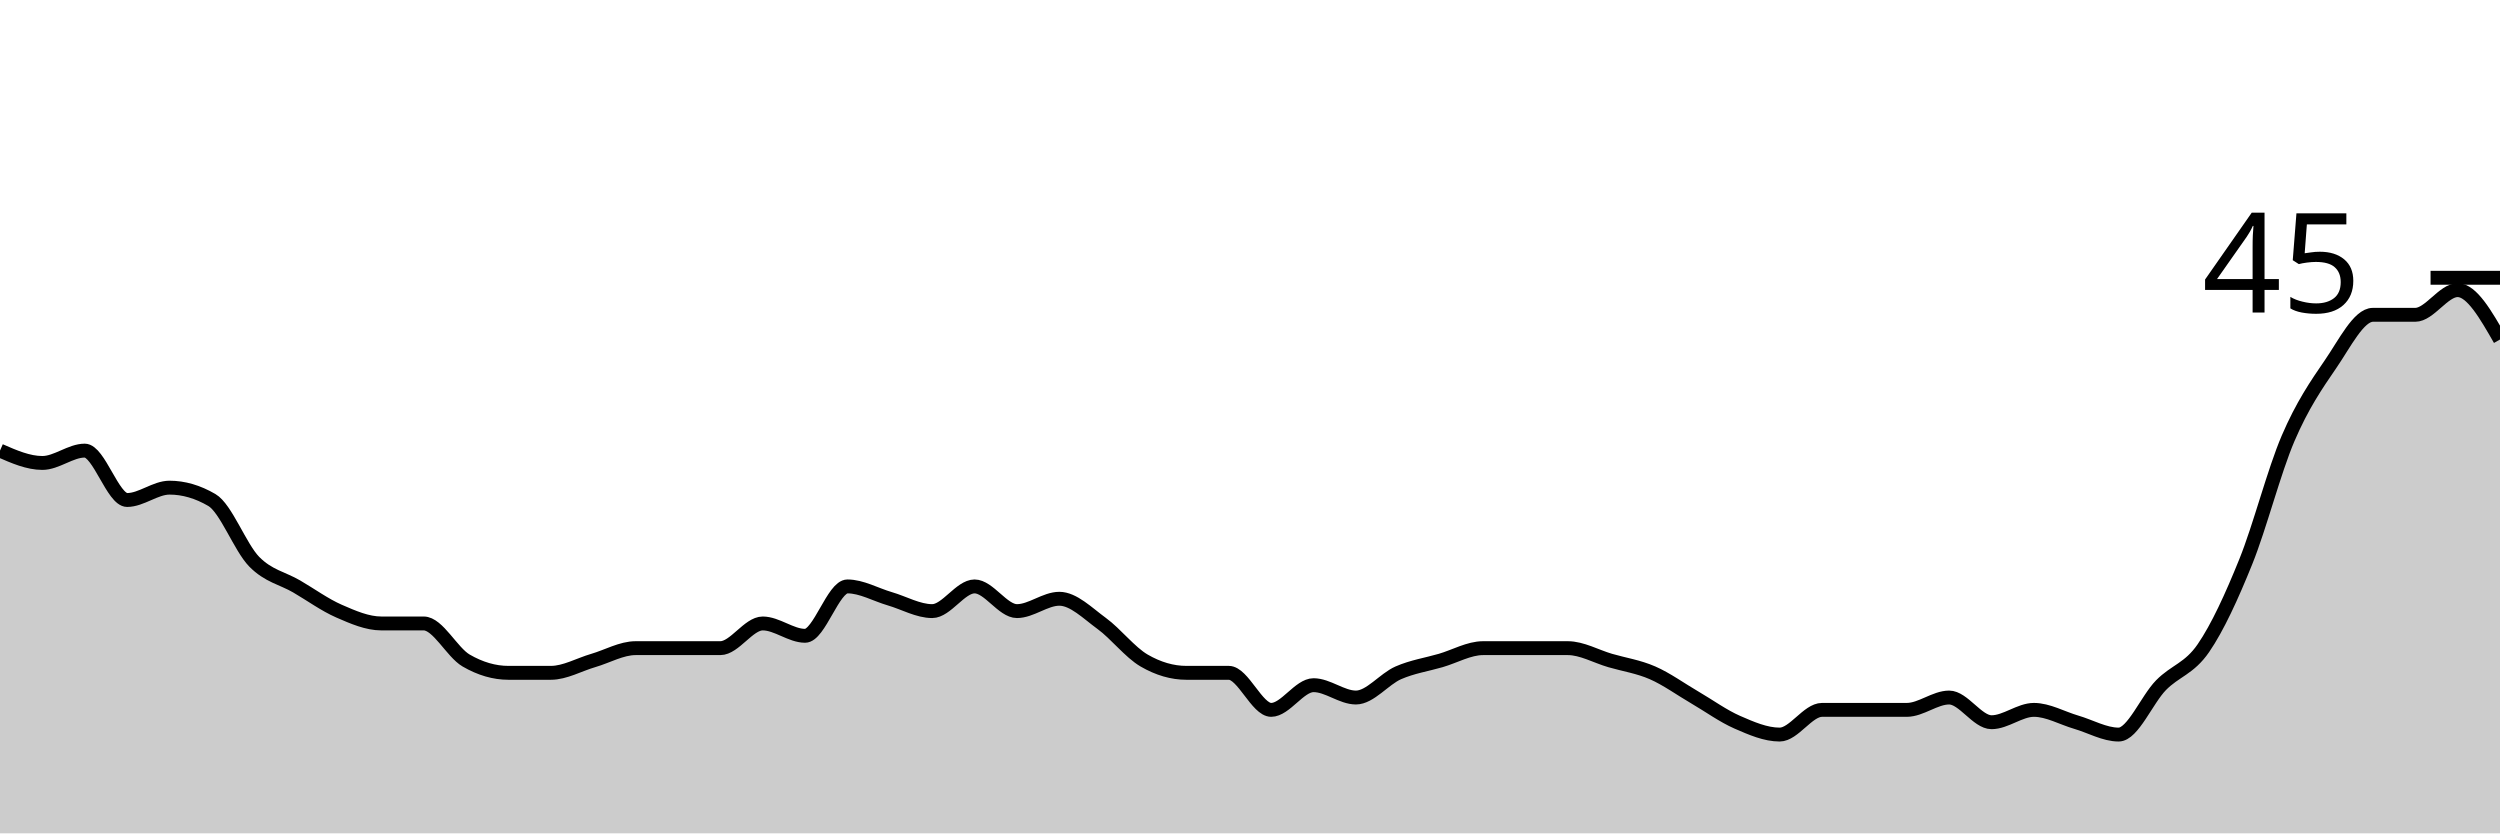
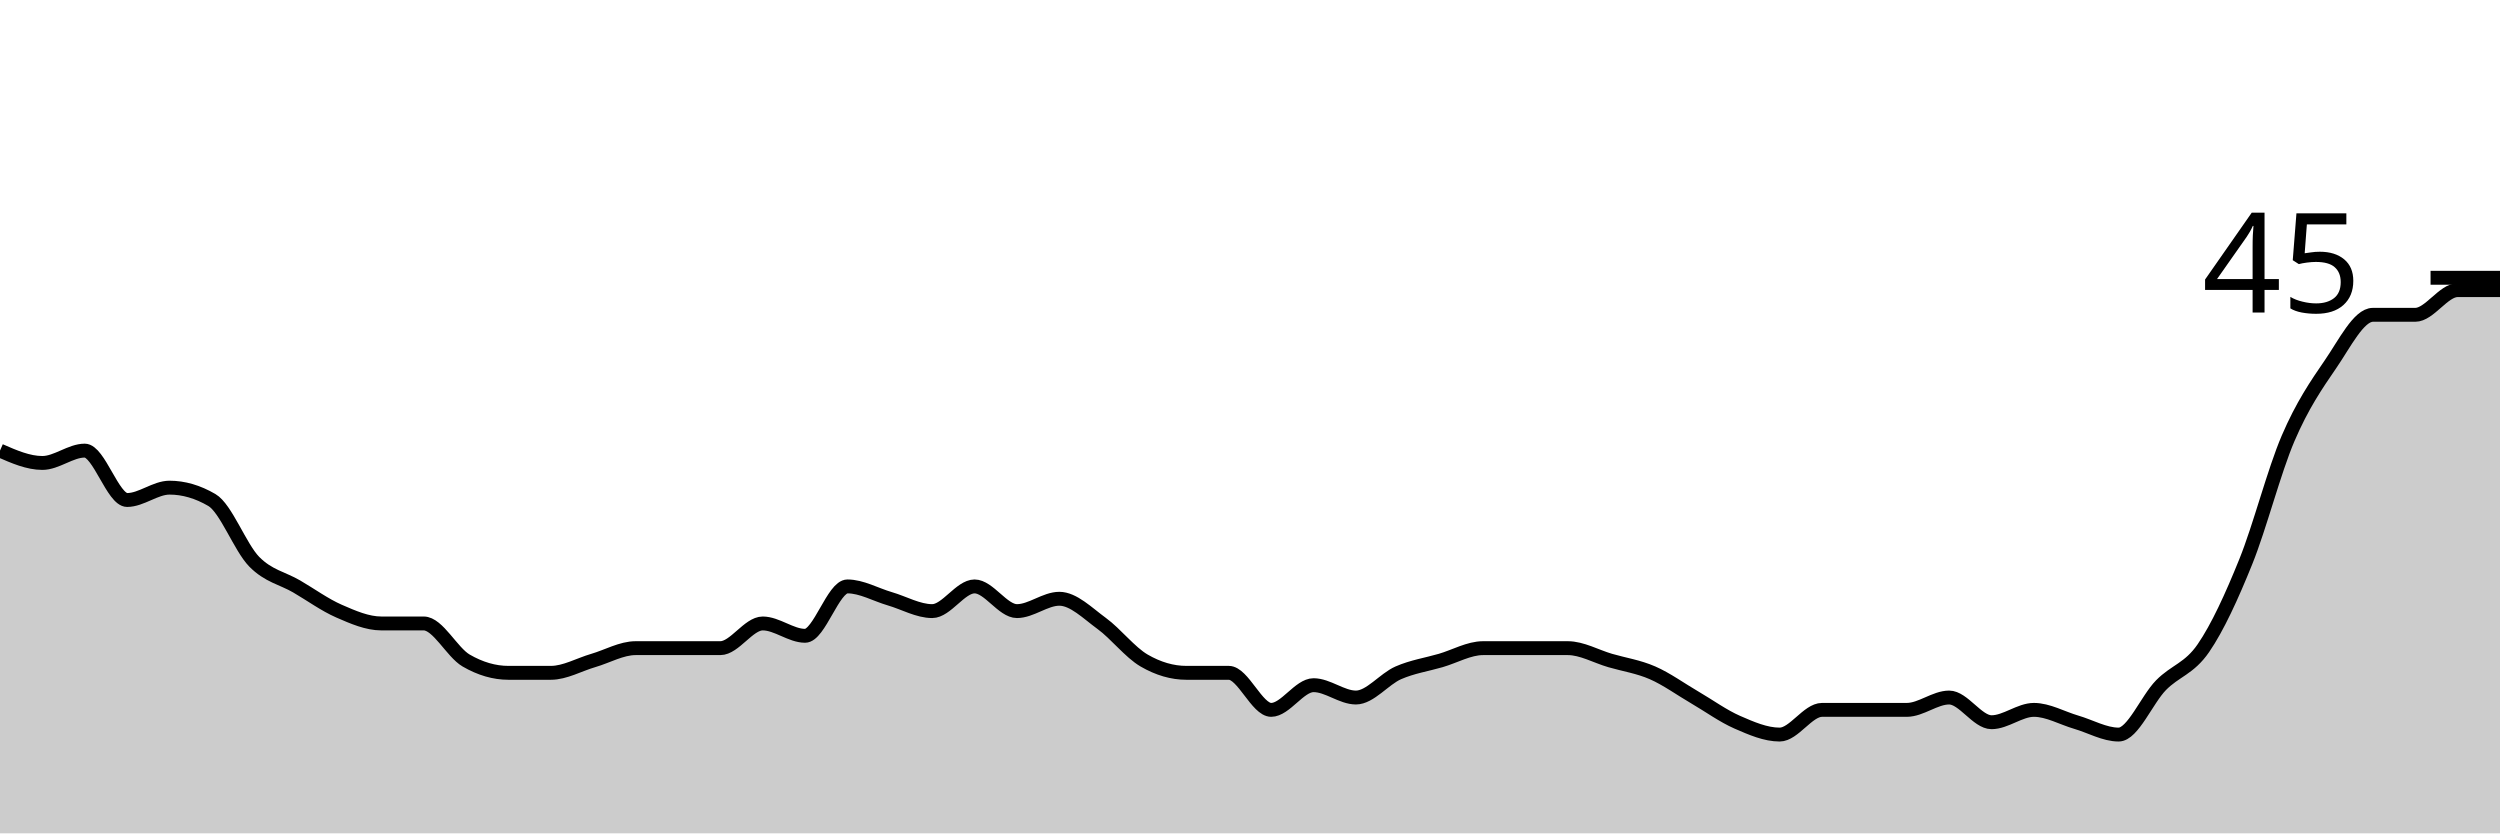
<svg xmlns="http://www.w3.org/2000/svg" viewBox="0 0 180 60">
  <g transform="translate(0,20)">
-     <path class="area" fill="rgba(0, 0, 0, 0.2)" d="M0,12.444C1.017,12.889,2.034,13.333,3.051,13.333C4.068,13.333,5.085,12.444,6.102,12.444C7.119,12.444,8.136,16,9.153,16C10.169,16,11.186,15.111,12.203,15.111C13.22,15.111,14.237,15.407,15.254,16C16.271,16.593,17.288,19.407,18.305,20.444C19.322,21.481,20.339,21.63,21.356,22.222C22.373,22.815,23.39,23.556,24.407,24C25.424,24.444,26.441,24.889,27.458,24.889C28.475,24.889,29.492,24.889,30.508,24.889C31.525,24.889,32.542,26.963,33.559,27.556C34.576,28.148,35.593,28.444,36.61,28.444C37.627,28.444,38.644,28.444,39.661,28.444C40.678,28.444,41.695,27.852,42.712,27.556C43.729,27.259,44.746,26.667,45.763,26.667C46.78,26.667,47.797,26.667,48.814,26.667C49.831,26.667,50.847,26.667,51.864,26.667C52.881,26.667,53.898,24.889,54.915,24.889C55.932,24.889,56.949,25.778,57.966,25.778C58.983,25.778,60,22.222,61.017,22.222C62.034,22.222,63.051,22.815,64.068,23.111C65.085,23.407,66.102,24,67.119,24C68.136,24,69.153,22.222,70.169,22.222C71.186,22.222,72.203,24,73.22,24C74.237,24,75.254,23.111,76.271,23.111C77.288,23.111,78.305,24.148,79.322,24.889C80.339,25.63,81.356,26.963,82.373,27.556C83.39,28.148,84.407,28.444,85.424,28.444C86.441,28.444,87.458,28.444,88.475,28.444C89.492,28.444,90.508,31.111,91.525,31.111C92.542,31.111,93.559,29.333,94.576,29.333C95.593,29.333,96.61,30.222,97.627,30.222C98.644,30.222,99.661,28.889,100.678,28.444C101.695,28,102.712,27.852,103.729,27.556C104.746,27.259,105.763,26.667,106.78,26.667C107.797,26.667,108.814,26.667,109.831,26.667C110.847,26.667,111.864,26.667,112.881,26.667C113.898,26.667,114.915,27.259,115.932,27.556C116.949,27.852,117.966,28,118.983,28.444C120,28.889,121.017,29.63,122.034,30.222C123.051,30.815,124.068,31.556,125.085,32C126.102,32.444,127.119,32.889,128.136,32.889C129.153,32.889,130.169,31.111,131.186,31.111C132.203,31.111,133.22,31.111,134.237,31.111C135.254,31.111,136.271,31.111,137.288,31.111C138.305,31.111,139.322,30.222,140.339,30.222C141.356,30.222,142.373,32,143.39,32C144.407,32,145.424,31.111,146.441,31.111C147.458,31.111,148.475,31.704,149.492,32C150.508,32.296,151.525,32.889,152.542,32.889C153.559,32.889,154.576,30.37,155.593,29.333C156.61,28.296,157.627,28.148,158.644,26.667C159.661,25.185,160.678,22.963,161.695,20.444C162.712,17.926,163.729,13.926,164.746,11.556C165.763,9.185,166.78,7.704,167.797,6.222C168.814,4.741,169.831,2.667,170.847,2.667C171.864,2.667,172.881,2.667,173.898,2.667C174.915,2.667,175.932,0.889,176.949,0.889C177.966,0.889,178.983,2.667,180,4.444L180,40C178.983,40,177.966,40,176.949,40C175.932,40,174.915,40,173.898,40C172.881,40,171.864,40,170.847,40C169.831,40,168.814,40,167.797,40C166.78,40,165.763,40,164.746,40C163.729,40,162.712,40,161.695,40C160.678,40,159.661,40,158.644,40C157.627,40,156.61,40,155.593,40C154.576,40,153.559,40,152.542,40C151.525,40,150.508,40,149.492,40C148.475,40,147.458,40,146.441,40C145.424,40,144.407,40,143.39,40C142.373,40,141.356,40,140.339,40C139.322,40,138.305,40,137.288,40C136.271,40,135.254,40,134.237,40C133.22,40,132.203,40,131.186,40C130.169,40,129.153,40,128.136,40C127.119,40,126.102,40,125.085,40C124.068,40,123.051,40,122.034,40C121.017,40,120,40,118.983,40C117.966,40,116.949,40,115.932,40C114.915,40,113.898,40,112.881,40C111.864,40,110.847,40,109.831,40C108.814,40,107.797,40,106.78,40C105.763,40,104.746,40,103.729,40C102.712,40,101.695,40,100.678,40C99.661,40,98.644,40,97.627,40C96.61,40,95.593,40,94.576,40C93.559,40,92.542,40,91.525,40C90.508,40,89.492,40,88.475,40C87.458,40,86.441,40,85.424,40C84.407,40,83.39,40,82.373,40C81.356,40,80.339,40,79.322,40C78.305,40,77.288,40,76.271,40C75.254,40,74.237,40,73.22,40C72.203,40,71.186,40,70.169,40C69.153,40,68.136,40,67.119,40C66.102,40,65.085,40,64.068,40C63.051,40,62.034,40,61.017,40C60,40,58.983,40,57.966,40C56.949,40,55.932,40,54.915,40C53.898,40,52.881,40,51.864,40C50.847,40,49.831,40,48.814,40C47.797,40,46.78,40,45.763,40C44.746,40,43.729,40,42.712,40C41.695,40,40.678,40,39.661,40C38.644,40,37.627,40,36.61,40C35.593,40,34.576,40,33.559,40C32.542,40,31.525,40,30.508,40C29.492,40,28.475,40,27.458,40C26.441,40,25.424,40,24.407,40C23.39,40,22.373,40,21.356,40C20.339,40,19.322,40,18.305,40C17.288,40,16.271,40,15.254,40C14.237,40,13.22,40,12.203,40C11.186,40,10.169,40,9.153,40C8.136,40,7.119,40,6.102,40C5.085,40,4.068,40,3.051,40C2.034,40,1.017,40,0,40Z" />
-     <path class="line" stroke="black" fill="none" d="M0,12.444C1.017,12.889,2.034,13.333,3.051,13.333C4.068,13.333,5.085,12.444,6.102,12.444C7.119,12.444,8.136,16,9.153,16C10.169,16,11.186,15.111,12.203,15.111C13.22,15.111,14.237,15.407,15.254,16C16.271,16.593,17.288,19.407,18.305,20.444C19.322,21.481,20.339,21.63,21.356,22.222C22.373,22.815,23.39,23.556,24.407,24C25.424,24.444,26.441,24.889,27.458,24.889C28.475,24.889,29.492,24.889,30.508,24.889C31.525,24.889,32.542,26.963,33.559,27.556C34.576,28.148,35.593,28.444,36.61,28.444C37.627,28.444,38.644,28.444,39.661,28.444C40.678,28.444,41.695,27.852,42.712,27.556C43.729,27.259,44.746,26.667,45.763,26.667C46.78,26.667,47.797,26.667,48.814,26.667C49.831,26.667,50.847,26.667,51.864,26.667C52.881,26.667,53.898,24.889,54.915,24.889C55.932,24.889,56.949,25.778,57.966,25.778C58.983,25.778,60,22.222,61.017,22.222C62.034,22.222,63.051,22.815,64.068,23.111C65.085,23.407,66.102,24,67.119,24C68.136,24,69.153,22.222,70.169,22.222C71.186,22.222,72.203,24,73.22,24C74.237,24,75.254,23.111,76.271,23.111C77.288,23.111,78.305,24.148,79.322,24.889C80.339,25.63,81.356,26.963,82.373,27.556C83.39,28.148,84.407,28.444,85.424,28.444C86.441,28.444,87.458,28.444,88.475,28.444C89.492,28.444,90.508,31.111,91.525,31.111C92.542,31.111,93.559,29.333,94.576,29.333C95.593,29.333,96.61,30.222,97.627,30.222C98.644,30.222,99.661,28.889,100.678,28.444C101.695,28,102.712,27.852,103.729,27.556C104.746,27.259,105.763,26.667,106.78,26.667C107.797,26.667,108.814,26.667,109.831,26.667C110.847,26.667,111.864,26.667,112.881,26.667C113.898,26.667,114.915,27.259,115.932,27.556C116.949,27.852,117.966,28,118.983,28.444C120,28.889,121.017,29.63,122.034,30.222C123.051,30.815,124.068,31.556,125.085,32C126.102,32.444,127.119,32.889,128.136,32.889C129.153,32.889,130.169,31.111,131.186,31.111C132.203,31.111,133.22,31.111,134.237,31.111C135.254,31.111,136.271,31.111,137.288,31.111C138.305,31.111,139.322,30.222,140.339,30.222C141.356,30.222,142.373,32,143.39,32C144.407,32,145.424,31.111,146.441,31.111C147.458,31.111,148.475,31.704,149.492,32C150.508,32.296,151.525,32.889,152.542,32.889C153.559,32.889,154.576,30.37,155.593,29.333C156.61,28.296,157.627,28.148,158.644,26.667C159.661,25.185,160.678,22.963,161.695,20.444C162.712,17.926,163.729,13.926,164.746,11.556C165.763,9.185,166.78,7.704,167.797,6.222C168.814,4.741,169.831,2.667,170.847,2.667C171.864,2.667,172.881,2.667,173.898,2.667C174.915,2.667,175.932,0.889,176.949,0.889C177.966,0.889,178.983,2.667,180,4.444" />
+     <path class="area" fill="rgba(0, 0, 0, 0.2)" d="M0,12.444C1.017,12.889,2.034,13.333,3.051,13.333C4.068,13.333,5.085,12.444,6.102,12.444C7.119,12.444,8.136,16,9.153,16C10.169,16,11.186,15.111,12.203,15.111C13.22,15.111,14.237,15.407,15.254,16C16.271,16.593,17.288,19.407,18.305,20.444C19.322,21.481,20.339,21.63,21.356,22.222C22.373,22.815,23.39,23.556,24.407,24C25.424,24.444,26.441,24.889,27.458,24.889C28.475,24.889,29.492,24.889,30.508,24.889C31.525,24.889,32.542,26.963,33.559,27.556C34.576,28.148,35.593,28.444,36.61,28.444C37.627,28.444,38.644,28.444,39.661,28.444C40.678,28.444,41.695,27.852,42.712,27.556C43.729,27.259,44.746,26.667,45.763,26.667C46.78,26.667,47.797,26.667,48.814,26.667C49.831,26.667,50.847,26.667,51.864,26.667C52.881,26.667,53.898,24.889,54.915,24.889C55.932,24.889,56.949,25.778,57.966,25.778C58.983,25.778,60,22.222,61.017,22.222C62.034,22.222,63.051,22.815,64.068,23.111C65.085,23.407,66.102,24,67.119,24C68.136,24,69.153,22.222,70.169,22.222C71.186,22.222,72.203,24,73.22,24C74.237,24,75.254,23.111,76.271,23.111C77.288,23.111,78.305,24.148,79.322,24.889C80.339,25.63,81.356,26.963,82.373,27.556C83.39,28.148,84.407,28.444,85.424,28.444C86.441,28.444,87.458,28.444,88.475,28.444C89.492,28.444,90.508,31.111,91.525,31.111C92.542,31.111,93.559,29.333,94.576,29.333C95.593,29.333,96.61,30.222,97.627,30.222C98.644,30.222,99.661,28.889,100.678,28.444C101.695,28,102.712,27.852,103.729,27.556C104.746,27.259,105.763,26.667,106.78,26.667C107.797,26.667,108.814,26.667,109.831,26.667C110.847,26.667,111.864,26.667,112.881,26.667C113.898,26.667,114.915,27.259,115.932,27.556C116.949,27.852,117.966,28,118.983,28.444C120,28.889,121.017,29.63,122.034,30.222C123.051,30.815,124.068,31.556,125.085,32C126.102,32.444,127.119,32.889,128.136,32.889C129.153,32.889,130.169,31.111,131.186,31.111C132.203,31.111,133.22,31.111,134.237,31.111C135.254,31.111,136.271,31.111,137.288,31.111C138.305,31.111,139.322,30.222,140.339,30.222C141.356,30.222,142.373,32,143.39,32C144.407,32,145.424,31.111,146.441,31.111C147.458,31.111,148.475,31.704,149.492,32C150.508,32.296,151.525,32.889,152.542,32.889C153.559,32.889,154.576,30.37,155.593,29.333C156.61,28.296,157.627,28.148,158.644,26.667C159.661,25.185,160.678,22.963,161.695,20.444C162.712,17.926,163.729,13.926,164.746,11.556C165.763,9.185,166.78,7.704,167.797,6.222C168.814,4.741,169.831,2.667,170.847,2.667C171.864,2.667,172.881,2.667,173.898,2.667C174.915,2.667,175.932,0.889,176.949,0.889C177.966,0.889,178.983,0.889,180,0.889L180,40C178.983,40,177.966,40,176.949,40C175.932,40,174.915,40,173.898,40C172.881,40,171.864,40,170.847,40C169.831,40,168.814,40,167.797,40C166.78,40,165.763,40,164.746,40C163.729,40,162.712,40,161.695,40C160.678,40,159.661,40,158.644,40C157.627,40,156.61,40,155.593,40C154.576,40,153.559,40,152.542,40C151.525,40,150.508,40,149.492,40C148.475,40,147.458,40,146.441,40C145.424,40,144.407,40,143.39,40C142.373,40,141.356,40,140.339,40C139.322,40,138.305,40,137.288,40C136.271,40,135.254,40,134.237,40C133.22,40,132.203,40,131.186,40C130.169,40,129.153,40,128.136,40C127.119,40,126.102,40,125.085,40C124.068,40,123.051,40,122.034,40C121.017,40,120,40,118.983,40C117.966,40,116.949,40,115.932,40C114.915,40,113.898,40,112.881,40C111.864,40,110.847,40,109.831,40C108.814,40,107.797,40,106.78,40C105.763,40,104.746,40,103.729,40C102.712,40,101.695,40,100.678,40C99.661,40,98.644,40,97.627,40C96.61,40,95.593,40,94.576,40C93.559,40,92.542,40,91.525,40C90.508,40,89.492,40,88.475,40C87.458,40,86.441,40,85.424,40C84.407,40,83.39,40,82.373,40C81.356,40,80.339,40,79.322,40C78.305,40,77.288,40,76.271,40C75.254,40,74.237,40,73.22,40C72.203,40,71.186,40,70.169,40C69.153,40,68.136,40,67.119,40C66.102,40,65.085,40,64.068,40C63.051,40,62.034,40,61.017,40C60,40,58.983,40,57.966,40C56.949,40,55.932,40,54.915,40C53.898,40,52.881,40,51.864,40C50.847,40,49.831,40,48.814,40C47.797,40,46.78,40,45.763,40C44.746,40,43.729,40,42.712,40C41.695,40,40.678,40,39.661,40C38.644,40,37.627,40,36.61,40C35.593,40,34.576,40,33.559,40C32.542,40,31.525,40,30.508,40C29.492,40,28.475,40,27.458,40C26.441,40,25.424,40,24.407,40C23.39,40,22.373,40,21.356,40C20.339,40,19.322,40,18.305,40C17.288,40,16.271,40,15.254,40C14.237,40,13.22,40,12.203,40C11.186,40,10.169,40,9.153,40C8.136,40,7.119,40,6.102,40C5.085,40,4.068,40,3.051,40C2.034,40,1.017,40,0,40Z" />
+     <path class="line" stroke="black" fill="none" d="M0,12.444C1.017,12.889,2.034,13.333,3.051,13.333C4.068,13.333,5.085,12.444,6.102,12.444C7.119,12.444,8.136,16,9.153,16C10.169,16,11.186,15.111,12.203,15.111C13.22,15.111,14.237,15.407,15.254,16C16.271,16.593,17.288,19.407,18.305,20.444C19.322,21.481,20.339,21.63,21.356,22.222C22.373,22.815,23.39,23.556,24.407,24C25.424,24.444,26.441,24.889,27.458,24.889C28.475,24.889,29.492,24.889,30.508,24.889C31.525,24.889,32.542,26.963,33.559,27.556C34.576,28.148,35.593,28.444,36.61,28.444C37.627,28.444,38.644,28.444,39.661,28.444C40.678,28.444,41.695,27.852,42.712,27.556C43.729,27.259,44.746,26.667,45.763,26.667C46.78,26.667,47.797,26.667,48.814,26.667C49.831,26.667,50.847,26.667,51.864,26.667C52.881,26.667,53.898,24.889,54.915,24.889C55.932,24.889,56.949,25.778,57.966,25.778C58.983,25.778,60,22.222,61.017,22.222C62.034,22.222,63.051,22.815,64.068,23.111C65.085,23.407,66.102,24,67.119,24C68.136,24,69.153,22.222,70.169,22.222C71.186,22.222,72.203,24,73.22,24C74.237,24,75.254,23.111,76.271,23.111C77.288,23.111,78.305,24.148,79.322,24.889C80.339,25.63,81.356,26.963,82.373,27.556C83.39,28.148,84.407,28.444,85.424,28.444C86.441,28.444,87.458,28.444,88.475,28.444C89.492,28.444,90.508,31.111,91.525,31.111C92.542,31.111,93.559,29.333,94.576,29.333C95.593,29.333,96.61,30.222,97.627,30.222C98.644,30.222,99.661,28.889,100.678,28.444C101.695,28,102.712,27.852,103.729,27.556C104.746,27.259,105.763,26.667,106.78,26.667C107.797,26.667,108.814,26.667,109.831,26.667C110.847,26.667,111.864,26.667,112.881,26.667C113.898,26.667,114.915,27.259,115.932,27.556C116.949,27.852,117.966,28,118.983,28.444C120,28.889,121.017,29.63,122.034,30.222C123.051,30.815,124.068,31.556,125.085,32C126.102,32.444,127.119,32.889,128.136,32.889C129.153,32.889,130.169,31.111,131.186,31.111C132.203,31.111,133.22,31.111,134.237,31.111C135.254,31.111,136.271,31.111,137.288,31.111C138.305,31.111,139.322,30.222,140.339,30.222C141.356,30.222,142.373,32,143.39,32C144.407,32,145.424,31.111,146.441,31.111C147.458,31.111,148.475,31.704,149.492,32C150.508,32.296,151.525,32.889,152.542,32.889C153.559,32.889,154.576,30.37,155.593,29.333C156.61,28.296,157.627,28.148,158.644,26.667C159.661,25.185,160.678,22.963,161.695,20.444C162.712,17.926,163.729,13.926,164.746,11.556C165.763,9.185,166.78,7.704,167.797,6.222C168.814,4.741,169.831,2.667,170.847,2.667C171.864,2.667,172.881,2.667,173.898,2.667C174.915,2.667,175.932,0.889,176.949,0.889C177.966,0.889,178.983,0.889,180,0.889" />
    <path class="axis-ceiling" stroke-width="1" stroke="black" fill="none" d="M175,0L180,0" />
    <text class="axis-ceiling-label" font-family="sans-serif" text-anchor="end" font-size="10px" x="170" y="2.5">45</text>
  </g>
</svg>
